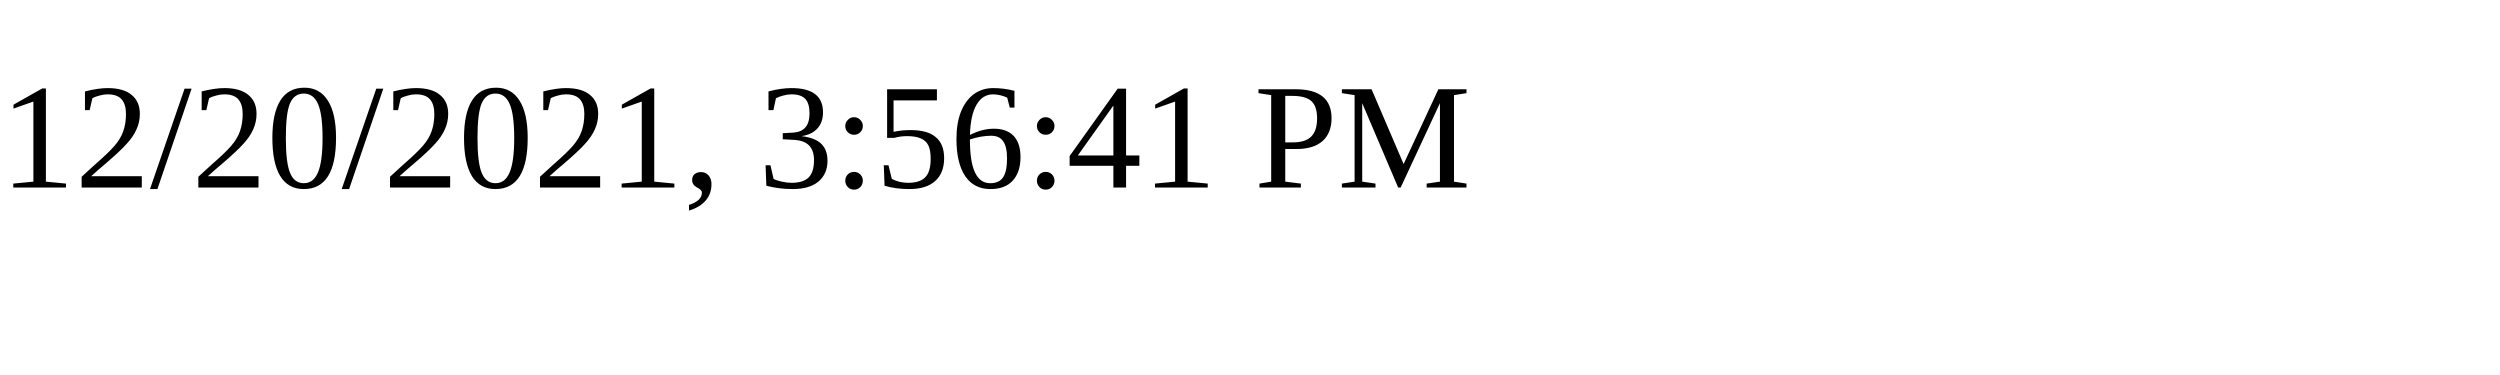
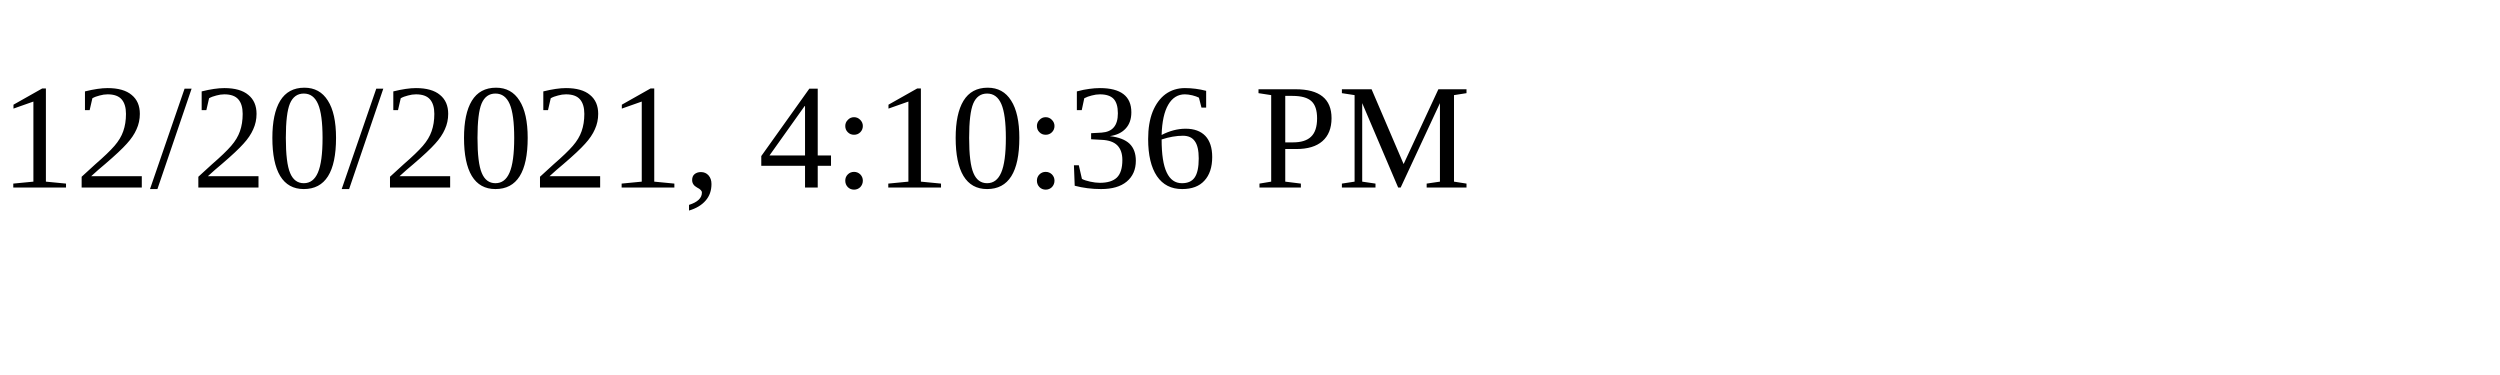
<svg xmlns="http://www.w3.org/2000/svg" height="30" width="200">
-   <text x="0" y="15">12/20/2021, 3:56:41 PM</text>
+   <text x="0" y="15">12/20/2021, 4:10:36 PM</text>
</svg>
